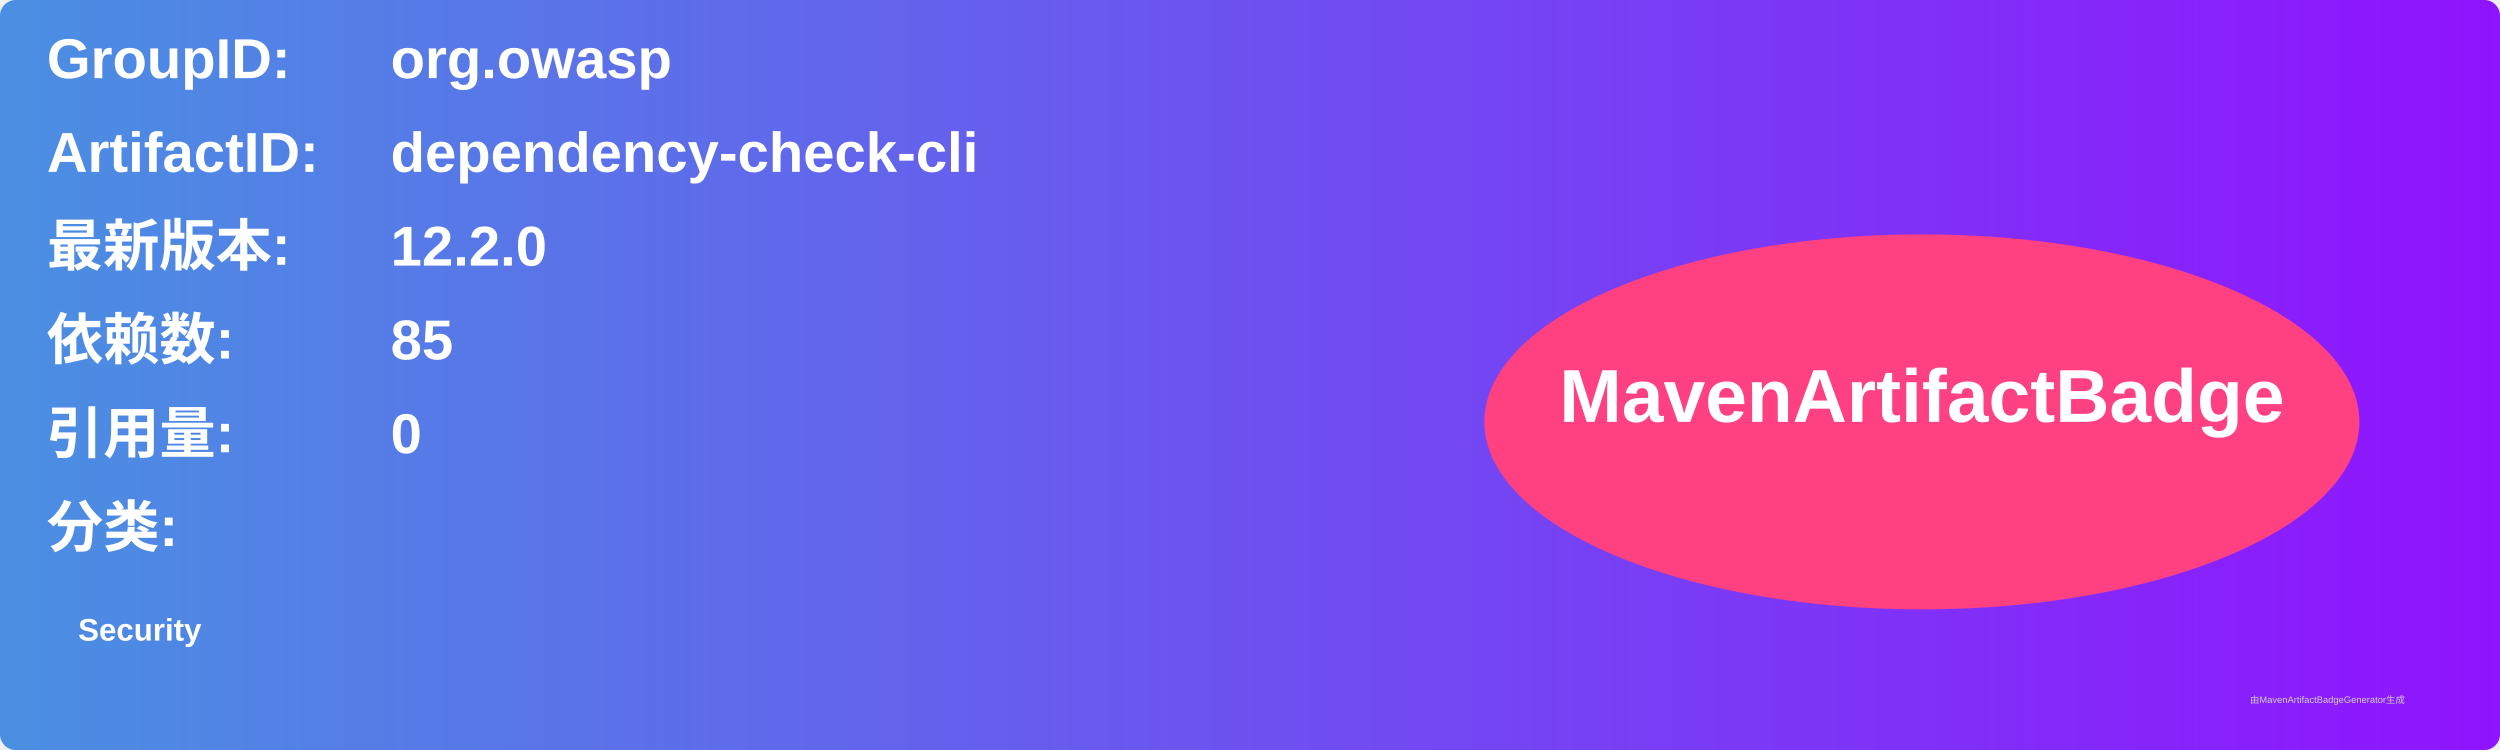
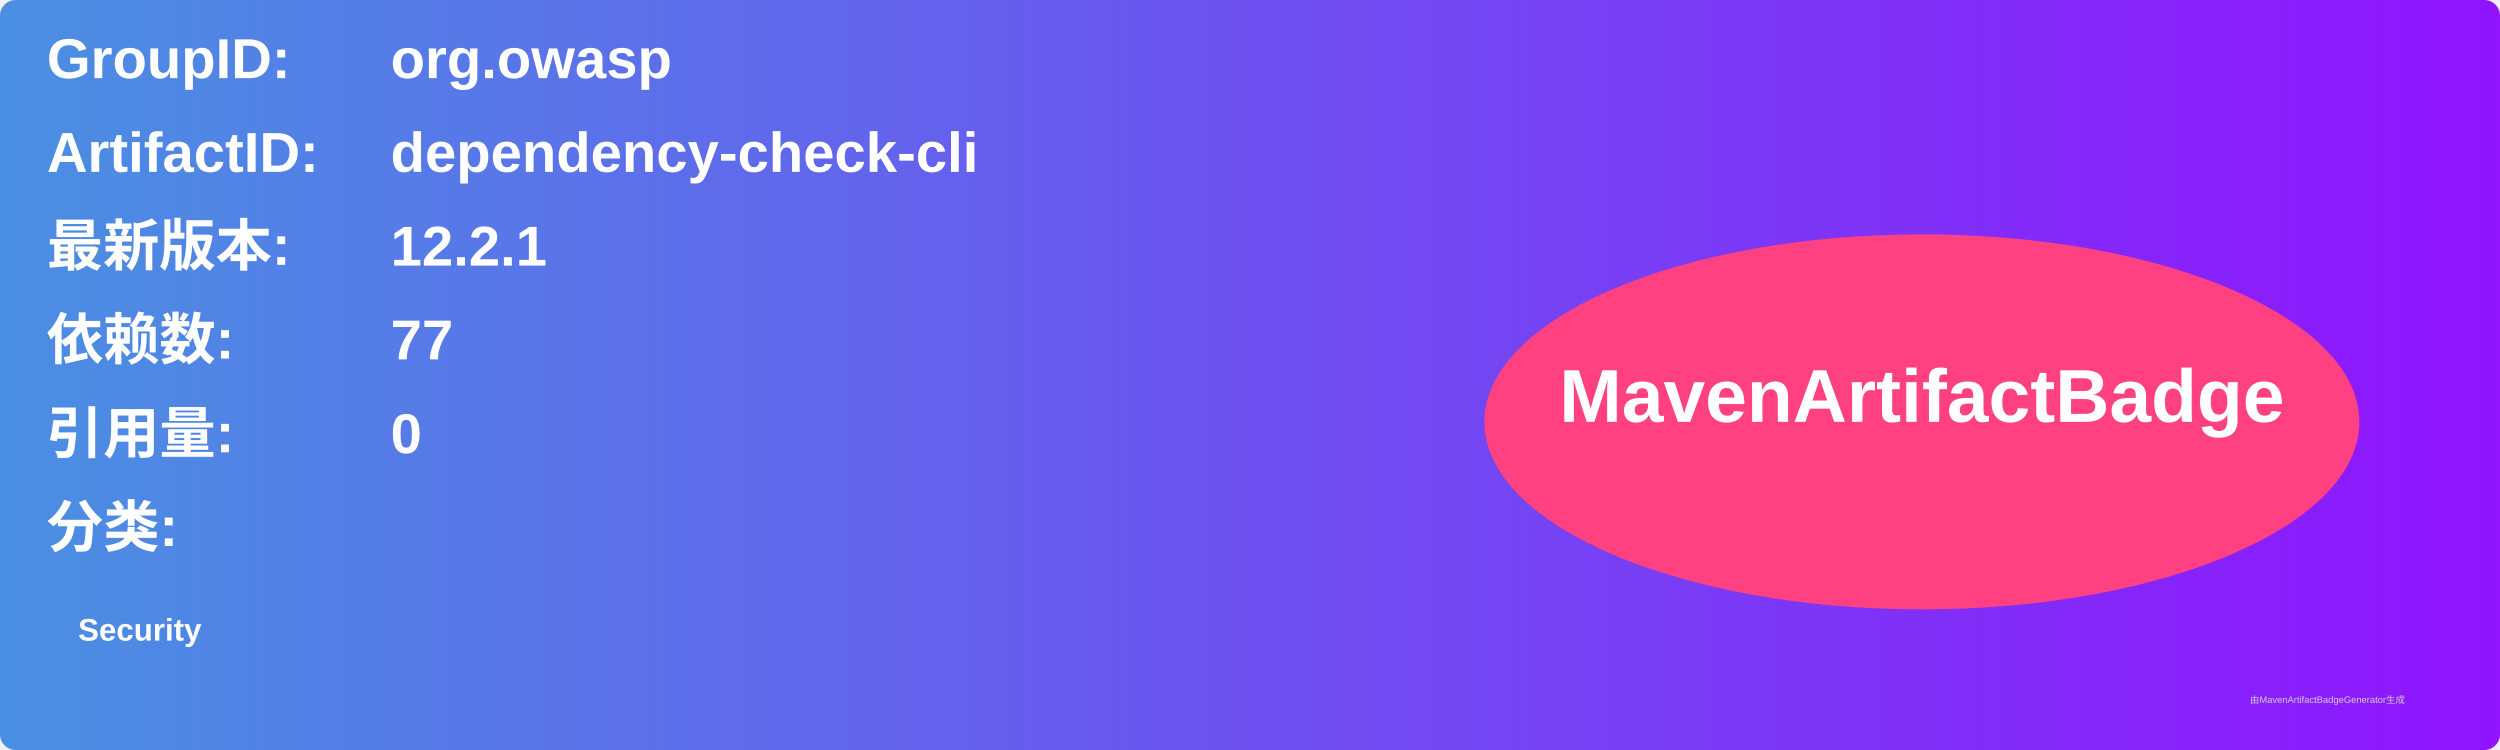
<svg xmlns="http://www.w3.org/2000/svg" width="800" height="240" viewBox="0 0 800 240">
  <linearGradient id="grad" x1="0%" y1="0%" x2="100%" y2="0%">
    <stop offset="0%" stop-color="#4a90e2" />
    <stop offset="100%" stop-color="#9013fe" />
  </linearGradient>
  <rect width="100%" height="100%" rx="5" ry="5" fill="url(#grad)" />
  <g transform="translate(15, 15)">
    <text x="0" y="10" font-family="Arial" font-size="18" fill="white" font-weight="bold" width="260">GroupID:</text>
    <text x="110" y="10" font-family="Arial" font-size="18" fill="white" font-weight="bold" width="460">org.owasp</text>
    <text x="0" y="40" font-family="Arial" font-size="18" fill="white" font-weight="bold" width="260">ArtifactID:</text>
    <text x="110" y="40" font-family="Arial" font-size="18" fill="white" font-weight="bold" width="460">dependency-check-cli</text>
    <text x="0" y="70" font-family="Arial" font-size="18" fill="white" font-weight="bold">最新版本:</text>
    <text x="110" y="70" font-family="Arial" font-size="18" fill="white" font-weight="bold">
-       <tspan font-weight="bold">12.2.0</tspan>
+       <tspan font-weight="bold">12.2.1</tspan>
    </text>
    <text x="0" y="100" font-family="Arial" font-size="18" fill="white" font-weight="bold">依赖数: </text>
    <text x="110" y="100" font-family="Arial" font-size="18" fill="white">
-       <tspan font-weight="bold">85</tspan>
+       <tspan font-weight="bold">77</tspan>
    </text>
    <text x="0" y="130" font-family="Arial" font-size="18" fill="white" font-weight="bold">引用量: </text>
    <text x="110" y="130" font-family="Arial" font-size="18" fill="white">
      <tspan font-weight="bold">0</tspan>
    </text>
    <text x="0" y="160" font-family="Arial" font-size="18" fill="white" font-weight="bold">分类:</text>
    <text x="10" y="190" font-family="Arial" font-size="10" fill="white">
      <tspan font-weight="bold">Security</tspan>
    </text>
    <ellipse cx="600" cy="120" rx="140" ry="60" fill="#ff4081" />
    <text x="600" y="120" text-anchor="middle" font-family="Arial" font-size="24" fill="white" font-weight="bold">MavenArtifactBadge</text>
  </g>
  <text x="720" y="225" font-family="Arial" font-size="3" fill="#d0d0d0">由MavenArtifactBadgeGenerator生成</text>
</svg>
